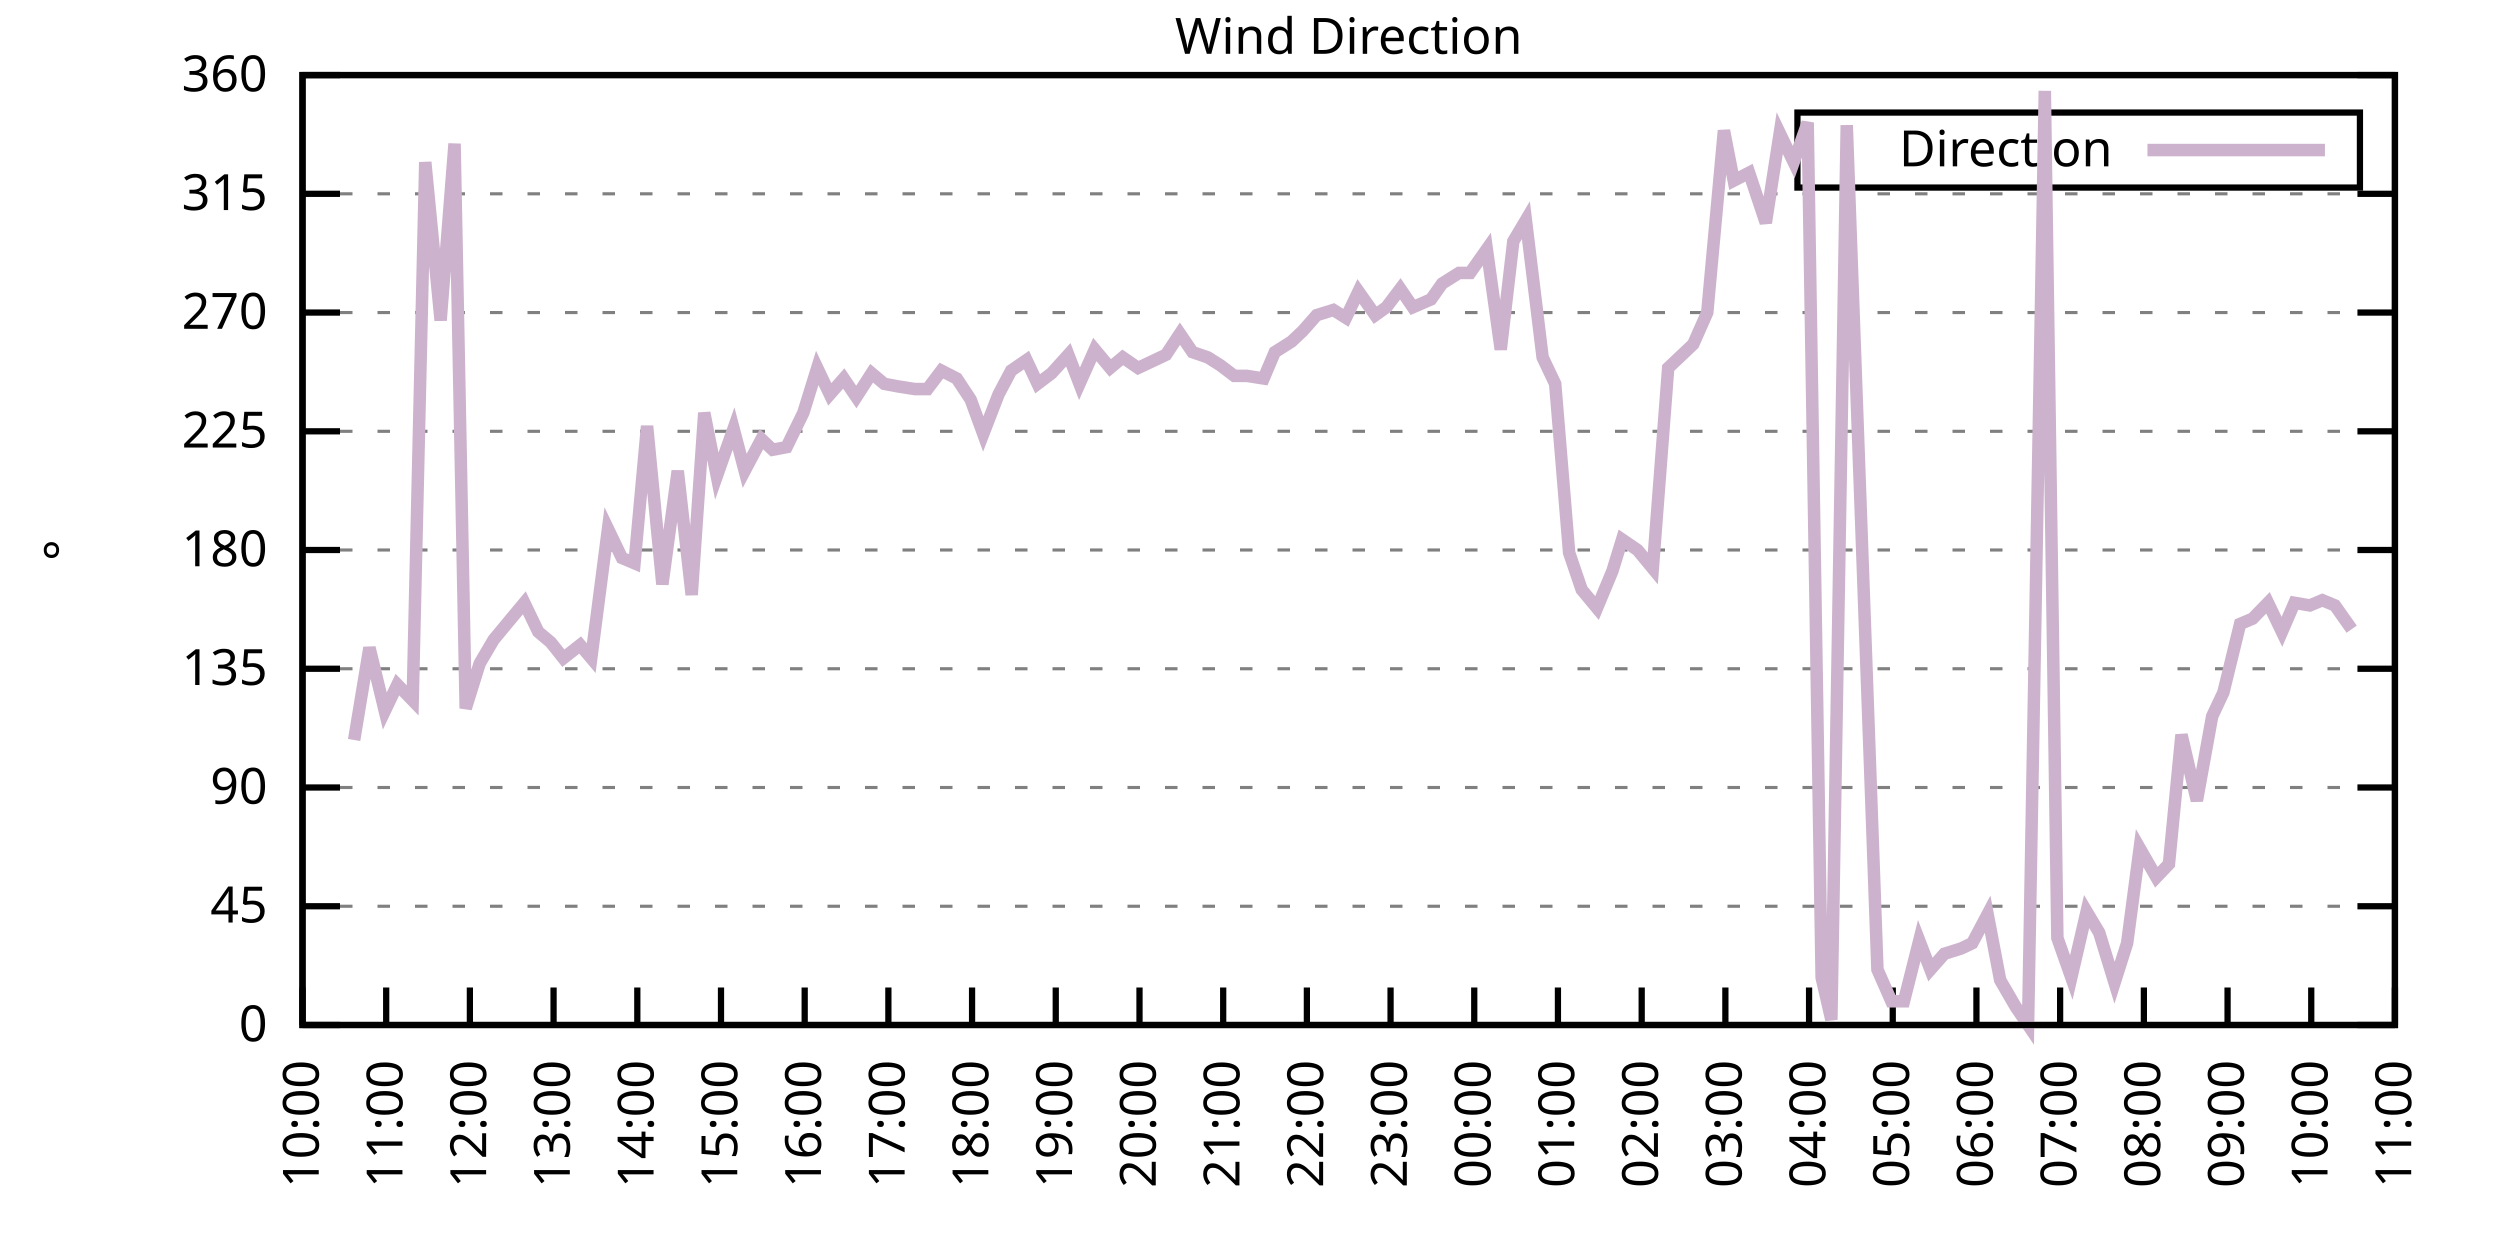
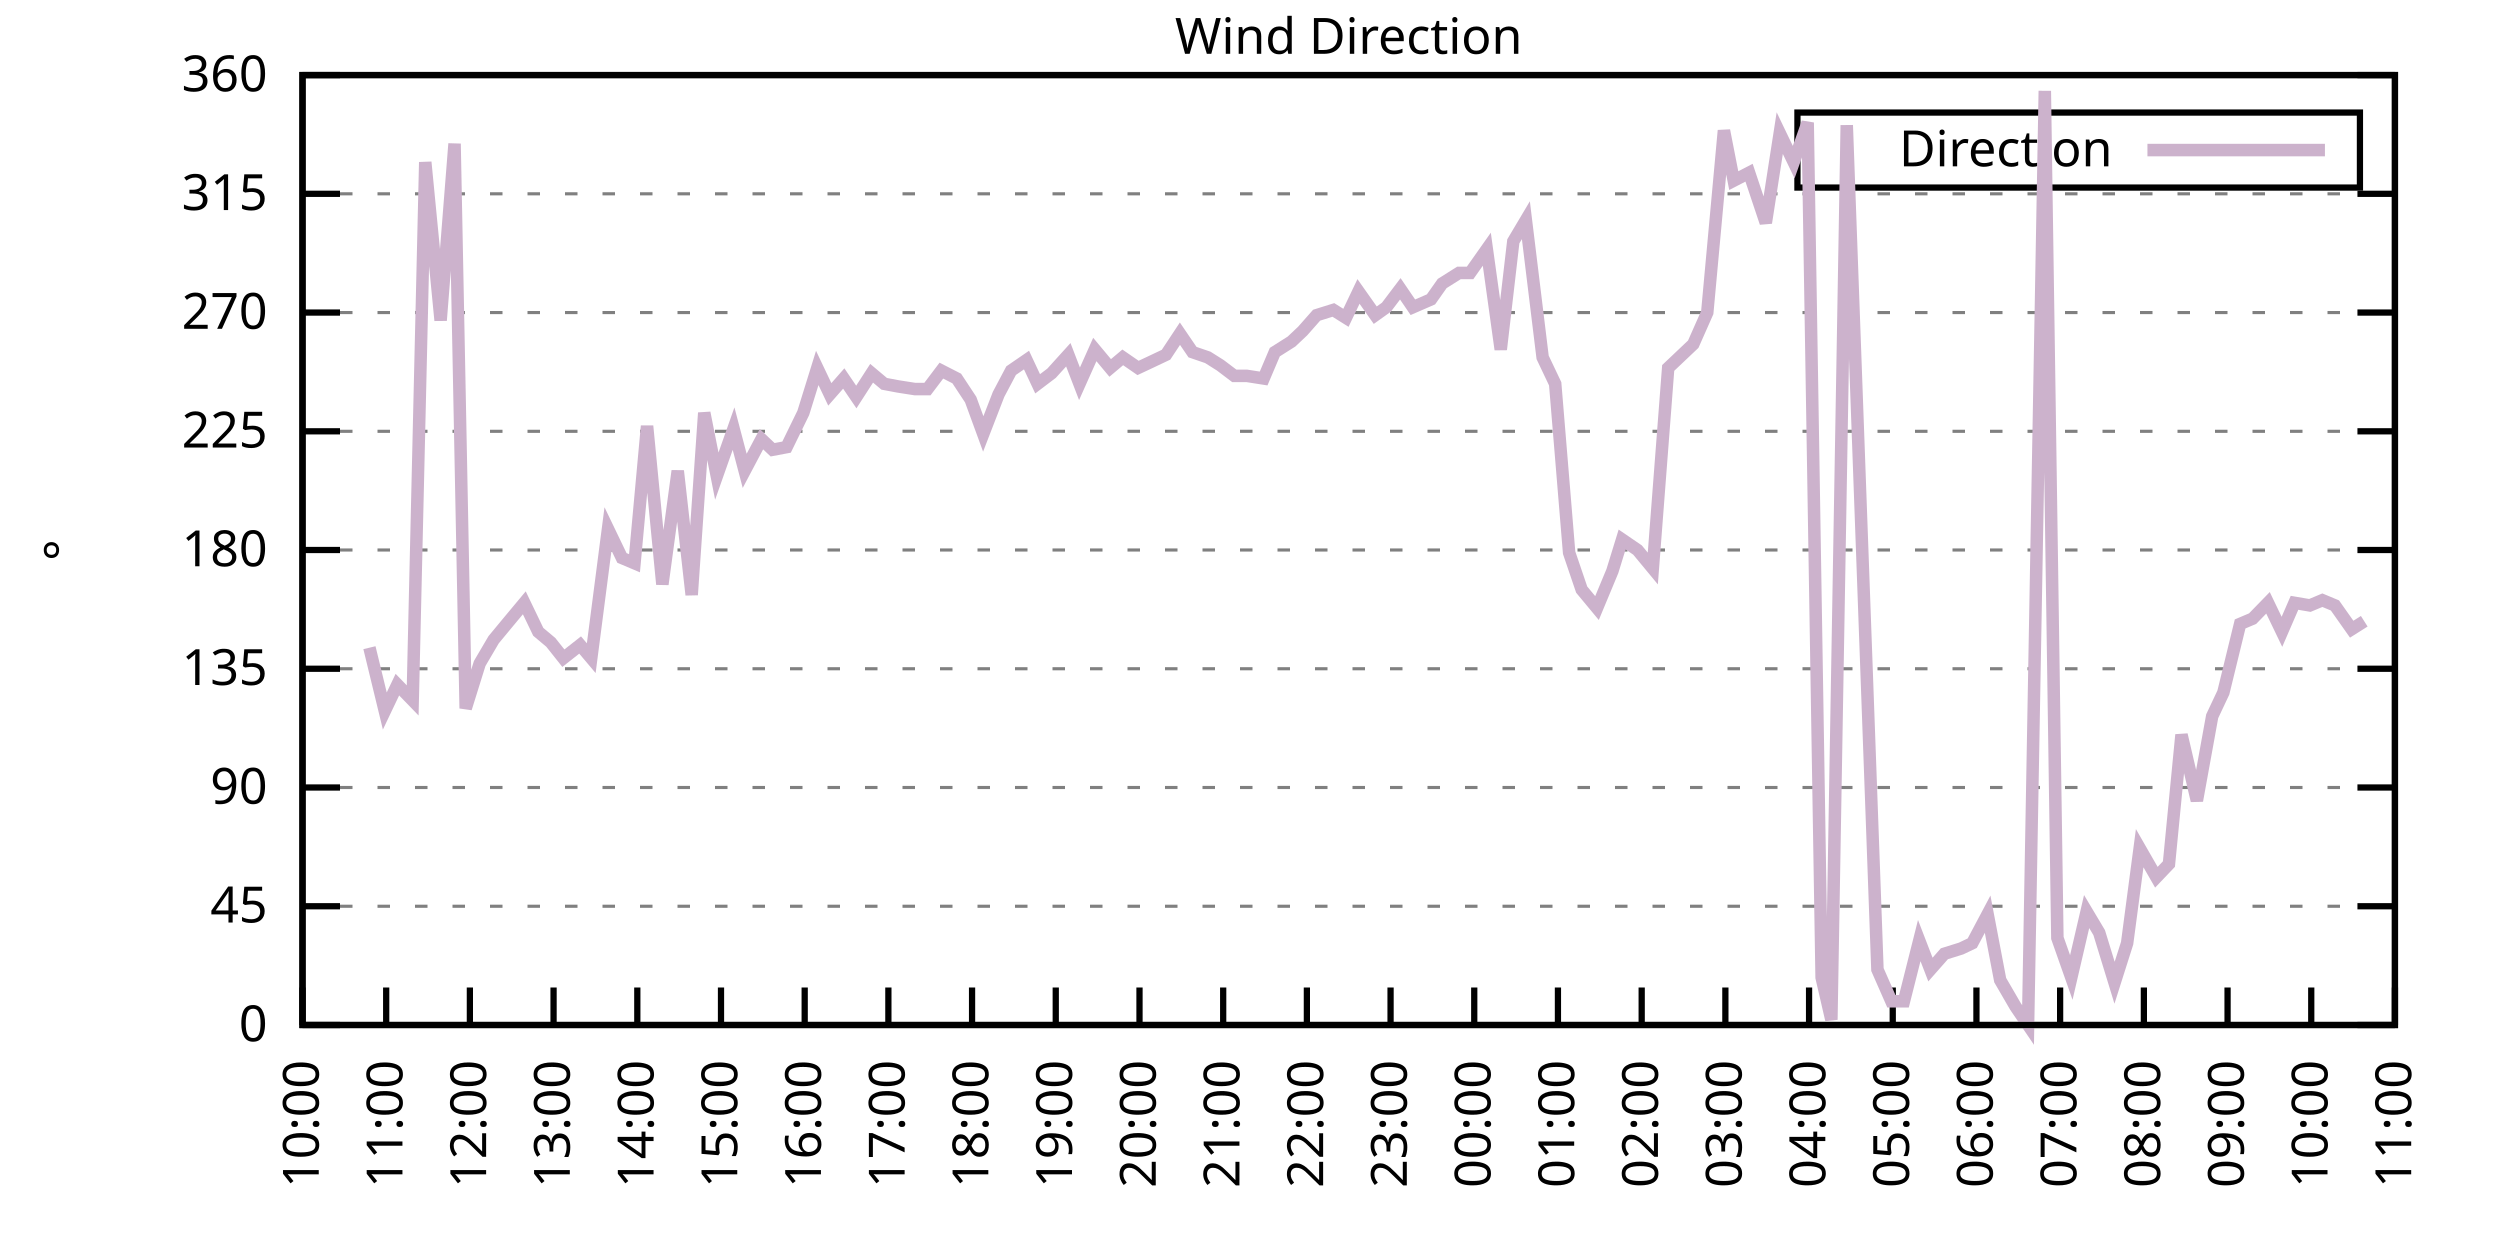
<svg xmlns="http://www.w3.org/2000/svg" xmlns:xlink="http://www.w3.org/1999/xlink" width="400" height="200" viewBox="0 0 400 200">
  <g id="gnuplot_canvas">
    <rect x="0" y="0" width="400" height="200" fill="none" />
    <defs>
      <circle id="gpDot" r="0.5" stroke-width="0.5" stroke="currentColor" />
      <path id="gpPt0" stroke-width="0.333" stroke="currentColor" d="M-1,0 h2 M0,-1 v2" />
      <path id="gpPt1" stroke-width="0.333" stroke="currentColor" d="M-1,-1 L1,1 M1,-1 L-1,1" />
      <path id="gpPt2" stroke-width="0.333" stroke="currentColor" d="M-1,0 L1,0 M0,-1 L0,1 M-1,-1 L1,1 M-1,1 L1,-1" />
      <rect id="gpPt3" stroke-width="0.333" stroke="currentColor" x="-1" y="-1" width="2" height="2" />
      <rect id="gpPt4" stroke-width="0.333" stroke="currentColor" fill="currentColor" x="-1" y="-1" width="2" height="2" />
      <circle id="gpPt5" stroke-width="0.333" stroke="currentColor" cx="0" cy="0" r="1" />
      <use xlink:href="#gpPt5" id="gpPt6" fill="currentColor" stroke="none" />
      <path id="gpPt7" stroke-width="0.333" stroke="currentColor" d="M0,-1.33 L-1.33,0.67 L1.33,0.67 z" />
      <use xlink:href="#gpPt7" id="gpPt8" fill="currentColor" stroke="none" />
      <use xlink:href="#gpPt7" id="gpPt9" stroke="currentColor" transform="rotate(180)" />
      <use xlink:href="#gpPt9" id="gpPt10" fill="currentColor" stroke="none" />
      <use xlink:href="#gpPt3" id="gpPt11" stroke="currentColor" transform="rotate(45)" />
      <use xlink:href="#gpPt11" id="gpPt12" fill="currentColor" stroke="none" />
      <path id="gpPt13" stroke-width="0.333" stroke="currentColor" d="M0,1.330 L1.265,0.411 L0.782,-1.067 L-0.782,-1.076 L-1.265,0.411 z" />
      <use xlink:href="#gpPt13" id="gpPt14" fill="currentColor" stroke="none" />
      <filter id="textbox" filterUnits="objectBoundingBox" x="0" y="0" height="1" width="1">
        <feFlood flood-color="white" flood-opacity="1" result="bgnd" />
        <feComposite in="SourceGraphic" in2="bgnd" operator="atop" />
      </filter>
      <filter id="greybox" filterUnits="objectBoundingBox" x="0" y="0" height="1" width="1">
        <feFlood flood-color="lightgrey" flood-opacity="1" result="grey" />
        <feComposite in="SourceGraphic" in2="grey" operator="atop" />
      </filter>
    </defs>
    <g fill="none" color="white" stroke="currentColor" stroke-width="1.00" stroke-linecap="butt" stroke-linejoin="miter">
</g>
    <g fill="none" color="black" stroke="currentColor" stroke-width="1.00" stroke-linecap="butt" stroke-linejoin="miter">
      <g stroke="none" shape-rendering="crispEdges">
        <polygon fill="rgb(255, 255, 255)" points="48.40,164.00 383.18,164.00 383.18,12.02 48.40,12.02 " />
      </g>
    </g>
    <g fill="none" color="black" stroke="currentColor" stroke-width="1.00" stroke-linecap="butt" stroke-linejoin="miter">
</g>
    <g fill="none" color="black" stroke="black" stroke-width="0.50" stroke-linecap="butt" stroke-linejoin="miter">
</g>
    <g fill="none" color="gray" stroke="currentColor" stroke-width="0.50" stroke-linecap="butt" stroke-linejoin="miter">
      <path stroke="gray" stroke-dasharray="2,4" class="gridline" d="M48.40,164.00 L383.19,164.00  " />
    </g>
    <g fill="none" color="gray" stroke="gray" stroke-width="1.00" stroke-linecap="butt" stroke-linejoin="miter">
</g>
    <g fill="none" color="black" stroke="currentColor" stroke-width="1.00" stroke-linecap="butt" stroke-linejoin="miter">
      <path stroke="black" d="M48.40,164.00 L54.40,164.00 M383.19,164.00 L377.19,164.00  " />
      <g transform="translate(42.80,166.60)" stroke="none" fill="black" font-family="Sans" font-size="8.00" text-anchor="end">
        <text>
          <tspan font-family="Sans"> 0</tspan>
        </text>
      </g>
    </g>
    <g fill="none" color="black" stroke="currentColor" stroke-width="1.00" stroke-linecap="butt" stroke-linejoin="miter">
</g>
    <g fill="none" color="black" stroke="black" stroke-width="0.50" stroke-linecap="butt" stroke-linejoin="miter">
</g>
    <g fill="none" color="gray" stroke="currentColor" stroke-width="0.50" stroke-linecap="butt" stroke-linejoin="miter">
      <path stroke="gray" stroke-dasharray="2,4" class="gridline" d="M48.40,145.00 L383.19,145.00  " />
    </g>
    <g fill="none" color="gray" stroke="gray" stroke-width="1.00" stroke-linecap="butt" stroke-linejoin="miter">
</g>
    <g fill="none" color="black" stroke="currentColor" stroke-width="1.00" stroke-linecap="butt" stroke-linejoin="miter">
      <path stroke="black" d="M48.40,145.00 L54.40,145.00 M383.19,145.00 L377.19,145.00  " />
      <g transform="translate(42.80,147.60)" stroke="none" fill="black" font-family="Sans" font-size="8.00" text-anchor="end">
        <text>
          <tspan font-family="Sans"> 45</tspan>
        </text>
      </g>
    </g>
    <g fill="none" color="black" stroke="currentColor" stroke-width="1.00" stroke-linecap="butt" stroke-linejoin="miter">
</g>
    <g fill="none" color="black" stroke="black" stroke-width="0.50" stroke-linecap="butt" stroke-linejoin="miter">
</g>
    <g fill="none" color="gray" stroke="currentColor" stroke-width="0.50" stroke-linecap="butt" stroke-linejoin="miter">
      <path stroke="gray" stroke-dasharray="2,4" class="gridline" d="M48.40,126.00 L383.19,126.00  " />
    </g>
    <g fill="none" color="gray" stroke="gray" stroke-width="1.00" stroke-linecap="butt" stroke-linejoin="miter">
</g>
    <g fill="none" color="black" stroke="currentColor" stroke-width="1.00" stroke-linecap="butt" stroke-linejoin="miter">
      <path stroke="black" d="M48.40,126.00 L54.40,126.00 M383.19,126.00 L377.19,126.00  " />
      <g transform="translate(42.80,128.60)" stroke="none" fill="black" font-family="Sans" font-size="8.00" text-anchor="end">
        <text>
          <tspan font-family="Sans"> 90</tspan>
        </text>
      </g>
    </g>
    <g fill="none" color="black" stroke="currentColor" stroke-width="1.00" stroke-linecap="butt" stroke-linejoin="miter">
</g>
    <g fill="none" color="black" stroke="black" stroke-width="0.50" stroke-linecap="butt" stroke-linejoin="miter">
</g>
    <g fill="none" color="gray" stroke="currentColor" stroke-width="0.50" stroke-linecap="butt" stroke-linejoin="miter">
      <path stroke="gray" stroke-dasharray="2,4" class="gridline" d="M48.40,107.00 L383.19,107.00  " />
    </g>
    <g fill="none" color="gray" stroke="gray" stroke-width="1.00" stroke-linecap="butt" stroke-linejoin="miter">
</g>
    <g fill="none" color="black" stroke="currentColor" stroke-width="1.00" stroke-linecap="butt" stroke-linejoin="miter">
      <path stroke="black" d="M48.40,107.00 L54.40,107.00 M383.19,107.00 L377.19,107.00  " />
      <g transform="translate(42.80,109.60)" stroke="none" fill="black" font-family="Sans" font-size="8.00" text-anchor="end">
        <text>
          <tspan font-family="Sans"> 135</tspan>
        </text>
      </g>
    </g>
    <g fill="none" color="black" stroke="currentColor" stroke-width="1.00" stroke-linecap="butt" stroke-linejoin="miter">
</g>
    <g fill="none" color="black" stroke="black" stroke-width="0.50" stroke-linecap="butt" stroke-linejoin="miter">
</g>
    <g fill="none" color="gray" stroke="currentColor" stroke-width="0.50" stroke-linecap="butt" stroke-linejoin="miter">
      <path stroke="gray" stroke-dasharray="2,4" class="gridline" d="M48.40,88.00 L383.19,88.00  " />
    </g>
    <g fill="none" color="gray" stroke="gray" stroke-width="1.00" stroke-linecap="butt" stroke-linejoin="miter">
</g>
    <g fill="none" color="black" stroke="currentColor" stroke-width="1.00" stroke-linecap="butt" stroke-linejoin="miter">
      <path stroke="black" d="M48.40,88.00 L54.40,88.00 M383.19,88.00 L377.19,88.00  " />
      <g transform="translate(42.80,90.60)" stroke="none" fill="black" font-family="Sans" font-size="8.00" text-anchor="end">
        <text>
          <tspan font-family="Sans"> 180</tspan>
        </text>
      </g>
    </g>
    <g fill="none" color="black" stroke="currentColor" stroke-width="1.00" stroke-linecap="butt" stroke-linejoin="miter">
</g>
    <g fill="none" color="black" stroke="black" stroke-width="0.50" stroke-linecap="butt" stroke-linejoin="miter">
</g>
    <g fill="none" color="gray" stroke="currentColor" stroke-width="0.50" stroke-linecap="butt" stroke-linejoin="miter">
      <path stroke="gray" stroke-dasharray="2,4" class="gridline" d="M48.40,69.01 L383.19,69.01  " />
    </g>
    <g fill="none" color="gray" stroke="gray" stroke-width="1.00" stroke-linecap="butt" stroke-linejoin="miter">
</g>
    <g fill="none" color="black" stroke="currentColor" stroke-width="1.00" stroke-linecap="butt" stroke-linejoin="miter">
      <path stroke="black" d="M48.40,69.01 L54.40,69.01 M383.19,69.01 L377.19,69.01  " />
      <g transform="translate(42.80,71.61)" stroke="none" fill="black" font-family="Sans" font-size="8.00" text-anchor="end">
        <text>
          <tspan font-family="Sans"> 225</tspan>
        </text>
      </g>
    </g>
    <g fill="none" color="black" stroke="currentColor" stroke-width="1.00" stroke-linecap="butt" stroke-linejoin="miter">
</g>
    <g fill="none" color="black" stroke="black" stroke-width="0.50" stroke-linecap="butt" stroke-linejoin="miter">
</g>
    <g fill="none" color="gray" stroke="currentColor" stroke-width="0.50" stroke-linecap="butt" stroke-linejoin="miter">
      <path stroke="gray" stroke-dasharray="2,4" class="gridline" d="M48.40,50.01 L383.19,50.01  " />
    </g>
    <g fill="none" color="gray" stroke="gray" stroke-width="1.00" stroke-linecap="butt" stroke-linejoin="miter">
</g>
    <g fill="none" color="black" stroke="currentColor" stroke-width="1.00" stroke-linecap="butt" stroke-linejoin="miter">
      <path stroke="black" d="M48.40,50.01 L54.40,50.01 M383.19,50.01 L377.19,50.01  " />
      <g transform="translate(42.80,52.61)" stroke="none" fill="black" font-family="Sans" font-size="8.00" text-anchor="end">
        <text>
          <tspan font-family="Sans"> 270</tspan>
        </text>
      </g>
    </g>
    <g fill="none" color="black" stroke="currentColor" stroke-width="1.00" stroke-linecap="butt" stroke-linejoin="miter">
</g>
    <g fill="none" color="black" stroke="black" stroke-width="0.50" stroke-linecap="butt" stroke-linejoin="miter">
</g>
    <g fill="none" color="gray" stroke="currentColor" stroke-width="0.50" stroke-linecap="butt" stroke-linejoin="miter">
      <path stroke="gray" stroke-dasharray="2,4" class="gridline" d="M48.40,31.01 L383.19,31.01  " />
    </g>
    <g fill="none" color="gray" stroke="gray" stroke-width="1.00" stroke-linecap="butt" stroke-linejoin="miter">
</g>
    <g fill="none" color="black" stroke="currentColor" stroke-width="1.00" stroke-linecap="butt" stroke-linejoin="miter">
      <path stroke="black" d="M48.40,31.01 L54.40,31.01 M383.19,31.01 L377.19,31.01  " />
      <g transform="translate(42.80,33.61)" stroke="none" fill="black" font-family="Sans" font-size="8.00" text-anchor="end">
        <text>
          <tspan font-family="Sans"> 315</tspan>
        </text>
      </g>
    </g>
    <g fill="none" color="black" stroke="currentColor" stroke-width="1.00" stroke-linecap="butt" stroke-linejoin="miter">
</g>
    <g fill="none" color="black" stroke="black" stroke-width="0.50" stroke-linecap="butt" stroke-linejoin="miter">
</g>
    <g fill="none" color="gray" stroke="currentColor" stroke-width="0.50" stroke-linecap="butt" stroke-linejoin="miter">
      <path stroke="gray" stroke-dasharray="2,4" class="gridline" d="M48.40,12.01 L383.19,12.01  " />
    </g>
    <g fill="none" color="gray" stroke="gray" stroke-width="1.00" stroke-linecap="butt" stroke-linejoin="miter">
</g>
    <g fill="none" color="black" stroke="currentColor" stroke-width="1.00" stroke-linecap="butt" stroke-linejoin="miter">
      <path stroke="black" d="M48.40,12.01 L54.40,12.01 M383.19,12.01 L377.19,12.01  " />
      <g transform="translate(42.80,14.61)" stroke="none" fill="black" font-family="Sans" font-size="8.00" text-anchor="end">
        <text>
          <tspan font-family="Sans"> 360</tspan>
        </text>
      </g>
    </g>
    <g fill="none" color="black" stroke="currentColor" stroke-width="1.00" stroke-linecap="butt" stroke-linejoin="miter">
      <path stroke="black" d="M48.40,164.00 L48.40,158.00  " />
      <g transform="translate(51.00,169.60) rotate(270.00)" stroke="none" fill="black" font-family="Sans" font-size="8.00" text-anchor="end">
        <text>
          <tspan font-family="Sans">10:00</tspan>
        </text>
      </g>
    </g>
    <g fill="none" color="black" stroke="currentColor" stroke-width="1.00" stroke-linecap="butt" stroke-linejoin="miter">
      <path stroke="black" d="M61.79,164.00 L61.79,158.00  " />
      <g transform="translate(64.39,169.60) rotate(270.00)" stroke="none" fill="black" font-family="Sans" font-size="8.00" text-anchor="end">
        <text>
          <tspan font-family="Sans">11:00</tspan>
        </text>
      </g>
    </g>
    <g fill="none" color="black" stroke="currentColor" stroke-width="1.00" stroke-linecap="butt" stroke-linejoin="miter">
      <path stroke="black" d="M75.18,164.00 L75.18,158.00  " />
      <g transform="translate(77.78,169.60) rotate(270.00)" stroke="none" fill="black" font-family="Sans" font-size="8.00" text-anchor="end">
        <text>
          <tspan font-family="Sans">12:00</tspan>
        </text>
      </g>
    </g>
    <g fill="none" color="black" stroke="currentColor" stroke-width="1.00" stroke-linecap="butt" stroke-linejoin="miter">
      <path stroke="black" d="M88.57,164.00 L88.57,158.00  " />
      <g transform="translate(91.17,169.60) rotate(270.00)" stroke="none" fill="black" font-family="Sans" font-size="8.00" text-anchor="end">
        <text>
          <tspan font-family="Sans">13:00</tspan>
        </text>
      </g>
    </g>
    <g fill="none" color="black" stroke="currentColor" stroke-width="1.00" stroke-linecap="butt" stroke-linejoin="miter">
      <path stroke="black" d="M101.97,164.00 L101.97,158.00  " />
      <g transform="translate(104.57,169.60) rotate(270.00)" stroke="none" fill="black" font-family="Sans" font-size="8.00" text-anchor="end">
        <text>
          <tspan font-family="Sans">14:00</tspan>
        </text>
      </g>
    </g>
    <g fill="none" color="black" stroke="currentColor" stroke-width="1.00" stroke-linecap="butt" stroke-linejoin="miter">
      <path stroke="black" d="M115.36,164.00 L115.36,158.00  " />
      <g transform="translate(117.96,169.60) rotate(270.00)" stroke="none" fill="black" font-family="Sans" font-size="8.00" text-anchor="end">
        <text>
          <tspan font-family="Sans">15:00</tspan>
        </text>
      </g>
    </g>
    <g fill="none" color="black" stroke="currentColor" stroke-width="1.00" stroke-linecap="butt" stroke-linejoin="miter">
      <path stroke="black" d="M128.75,164.00 L128.75,158.00  " />
      <g transform="translate(131.35,169.60) rotate(270.00)" stroke="none" fill="black" font-family="Sans" font-size="8.00" text-anchor="end">
        <text>
          <tspan font-family="Sans">16:00</tspan>
        </text>
      </g>
    </g>
    <g fill="none" color="black" stroke="currentColor" stroke-width="1.00" stroke-linecap="butt" stroke-linejoin="miter">
      <path stroke="black" d="M142.14,164.00 L142.14,158.00  " />
      <g transform="translate(144.74,169.60) rotate(270.00)" stroke="none" fill="black" font-family="Sans" font-size="8.00" text-anchor="end">
        <text>
          <tspan font-family="Sans">17:00</tspan>
        </text>
      </g>
    </g>
    <g fill="none" color="black" stroke="currentColor" stroke-width="1.00" stroke-linecap="butt" stroke-linejoin="miter">
      <path stroke="black" d="M155.53,164.00 L155.53,158.00  " />
      <g transform="translate(158.13,169.60) rotate(270.00)" stroke="none" fill="black" font-family="Sans" font-size="8.00" text-anchor="end">
        <text>
          <tspan font-family="Sans">18:00</tspan>
        </text>
      </g>
    </g>
    <g fill="none" color="black" stroke="currentColor" stroke-width="1.00" stroke-linecap="butt" stroke-linejoin="miter">
      <path stroke="black" d="M168.92,164.00 L168.92,158.00  " />
      <g transform="translate(171.52,169.60) rotate(270.00)" stroke="none" fill="black" font-family="Sans" font-size="8.00" text-anchor="end">
        <text>
          <tspan font-family="Sans">19:00</tspan>
        </text>
      </g>
    </g>
    <g fill="none" color="black" stroke="currentColor" stroke-width="1.00" stroke-linecap="butt" stroke-linejoin="miter">
      <path stroke="black" d="M182.32,164.00 L182.32,158.00  " />
      <g transform="translate(184.92,169.60) rotate(270.00)" stroke="none" fill="black" font-family="Sans" font-size="8.00" text-anchor="end">
        <text>
          <tspan font-family="Sans">20:00</tspan>
        </text>
      </g>
    </g>
    <g fill="none" color="black" stroke="currentColor" stroke-width="1.00" stroke-linecap="butt" stroke-linejoin="miter">
      <path stroke="black" d="M195.71,164.00 L195.71,158.00  " />
      <g transform="translate(198.31,169.60) rotate(270.00)" stroke="none" fill="black" font-family="Sans" font-size="8.00" text-anchor="end">
        <text>
          <tspan font-family="Sans">21:00</tspan>
        </text>
      </g>
    </g>
    <g fill="none" color="black" stroke="currentColor" stroke-width="1.00" stroke-linecap="butt" stroke-linejoin="miter">
      <path stroke="black" d="M209.10,164.00 L209.10,158.00  " />
      <g transform="translate(211.70,169.60) rotate(270.00)" stroke="none" fill="black" font-family="Sans" font-size="8.00" text-anchor="end">
        <text>
          <tspan font-family="Sans">22:00</tspan>
        </text>
      </g>
    </g>
    <g fill="none" color="black" stroke="currentColor" stroke-width="1.00" stroke-linecap="butt" stroke-linejoin="miter">
      <path stroke="black" d="M222.49,164.00 L222.49,158.00  " />
      <g transform="translate(225.09,169.60) rotate(270.00)" stroke="none" fill="black" font-family="Sans" font-size="8.00" text-anchor="end">
        <text>
          <tspan font-family="Sans">23:00</tspan>
        </text>
      </g>
    </g>
    <g fill="none" color="black" stroke="currentColor" stroke-width="1.00" stroke-linecap="butt" stroke-linejoin="miter">
      <path stroke="black" d="M235.88,164.00 L235.88,158.00  " />
      <g transform="translate(238.48,169.60) rotate(270.00)" stroke="none" fill="black" font-family="Sans" font-size="8.00" text-anchor="end">
        <text>
          <tspan font-family="Sans">00:00</tspan>
        </text>
      </g>
    </g>
    <g fill="none" color="black" stroke="currentColor" stroke-width="1.00" stroke-linecap="butt" stroke-linejoin="miter">
      <path stroke="black" d="M249.27,164.00 L249.27,158.00  " />
      <g transform="translate(251.87,169.60) rotate(270.00)" stroke="none" fill="black" font-family="Sans" font-size="8.00" text-anchor="end">
        <text>
          <tspan font-family="Sans">01:00</tspan>
        </text>
      </g>
    </g>
    <g fill="none" color="black" stroke="currentColor" stroke-width="1.00" stroke-linecap="butt" stroke-linejoin="miter">
      <path stroke="black" d="M262.67,164.00 L262.67,158.00  " />
      <g transform="translate(265.27,169.60) rotate(270.00)" stroke="none" fill="black" font-family="Sans" font-size="8.00" text-anchor="end">
        <text>
          <tspan font-family="Sans">02:00</tspan>
        </text>
      </g>
    </g>
    <g fill="none" color="black" stroke="currentColor" stroke-width="1.00" stroke-linecap="butt" stroke-linejoin="miter">
      <path stroke="black" d="M276.06,164.00 L276.06,158.00  " />
      <g transform="translate(278.66,169.60) rotate(270.00)" stroke="none" fill="black" font-family="Sans" font-size="8.00" text-anchor="end">
        <text>
          <tspan font-family="Sans">03:00</tspan>
        </text>
      </g>
    </g>
    <g fill="none" color="black" stroke="currentColor" stroke-width="1.00" stroke-linecap="butt" stroke-linejoin="miter">
      <path stroke="black" d="M289.45,164.00 L289.45,158.00  " />
      <g transform="translate(292.05,169.60) rotate(270.00)" stroke="none" fill="black" font-family="Sans" font-size="8.00" text-anchor="end">
        <text>
          <tspan font-family="Sans">04:00</tspan>
        </text>
      </g>
    </g>
    <g fill="none" color="black" stroke="currentColor" stroke-width="1.00" stroke-linecap="butt" stroke-linejoin="miter">
      <path stroke="black" d="M302.84,164.00 L302.84,158.00  " />
      <g transform="translate(305.44,169.60) rotate(270.00)" stroke="none" fill="black" font-family="Sans" font-size="8.00" text-anchor="end">
        <text>
          <tspan font-family="Sans">05:00</tspan>
        </text>
      </g>
    </g>
    <g fill="none" color="black" stroke="currentColor" stroke-width="1.00" stroke-linecap="butt" stroke-linejoin="miter">
      <path stroke="black" d="M316.23,164.00 L316.23,158.00  " />
      <g transform="translate(318.83,169.60) rotate(270.00)" stroke="none" fill="black" font-family="Sans" font-size="8.00" text-anchor="end">
        <text>
          <tspan font-family="Sans">06:00</tspan>
        </text>
      </g>
    </g>
    <g fill="none" color="black" stroke="currentColor" stroke-width="1.00" stroke-linecap="butt" stroke-linejoin="miter">
      <path stroke="black" d="M329.62,164.00 L329.62,158.00  " />
      <g transform="translate(332.22,169.60) rotate(270.00)" stroke="none" fill="black" font-family="Sans" font-size="8.00" text-anchor="end">
        <text>
          <tspan font-family="Sans">07:00</tspan>
        </text>
      </g>
    </g>
    <g fill="none" color="black" stroke="currentColor" stroke-width="1.00" stroke-linecap="butt" stroke-linejoin="miter">
      <path stroke="black" d="M343.02,164.00 L343.02,158.00  " />
      <g transform="translate(345.62,169.60) rotate(270.00)" stroke="none" fill="black" font-family="Sans" font-size="8.00" text-anchor="end">
        <text>
          <tspan font-family="Sans">08:00</tspan>
        </text>
      </g>
    </g>
    <g fill="none" color="black" stroke="currentColor" stroke-width="1.00" stroke-linecap="butt" stroke-linejoin="miter">
      <path stroke="black" d="M356.41,164.00 L356.41,158.00  " />
      <g transform="translate(359.01,169.60) rotate(270.00)" stroke="none" fill="black" font-family="Sans" font-size="8.00" text-anchor="end">
        <text>
          <tspan font-family="Sans">09:00</tspan>
        </text>
      </g>
    </g>
    <g fill="none" color="black" stroke="currentColor" stroke-width="1.00" stroke-linecap="butt" stroke-linejoin="miter">
      <path stroke="black" d="M369.80,164.00 L369.80,158.00  " />
      <g transform="translate(372.40,169.60) rotate(270.00)" stroke="none" fill="black" font-family="Sans" font-size="8.00" text-anchor="end">
        <text>
          <tspan font-family="Sans">10:00</tspan>
        </text>
      </g>
    </g>
    <g fill="none" color="black" stroke="currentColor" stroke-width="1.00" stroke-linecap="butt" stroke-linejoin="miter">
      <path stroke="black" d="M383.19,164.00 L383.19,158.00  " />
      <g transform="translate(385.79,169.60) rotate(270.00)" stroke="none" fill="black" font-family="Sans" font-size="8.00" text-anchor="end">
        <text>
          <tspan font-family="Sans">11:00</tspan>
        </text>
      </g>
    </g>
    <g fill="none" color="black" stroke="currentColor" stroke-width="1.00" stroke-linecap="butt" stroke-linejoin="miter">
</g>
    <g fill="none" color="black" stroke="currentColor" stroke-width="1.00" stroke-linecap="butt" stroke-linejoin="miter">
      <path stroke="black" d="M48.40,12.01 L48.40,164.00 L383.19,164.00 L383.19,12.01 L48.40,12.01 Z  " />
    </g>
    <g fill="none" color="black" stroke="currentColor" stroke-width="1.00" stroke-linecap="butt" stroke-linejoin="miter">
</g>
    <g fill="none" color="black" stroke="currentColor" stroke-width="1.00" stroke-linecap="butt" stroke-linejoin="miter">
      <path stroke="black" d="M287.59,30.01 L287.59,18.01 L377.59,18.01 L377.59,30.01 L287.59,30.01 Z  " />
    </g>
    <g id="Wind_direction_plot_1">
      <g fill="none" color="white" stroke="black" stroke-width="2.00" stroke-linecap="butt" stroke-linejoin="miter">
</g>
      <g fill="none" color="black" stroke="currentColor" stroke-width="2.00" stroke-linecap="butt" stroke-linejoin="miter">
        <g transform="translate(337.99,26.61)" stroke="none" fill="black" font-family="Sans" font-size="8.00" text-anchor="end">
          <text>
            <tspan font-family="Sans">Direction</tspan>
          </text>
        </g>
      </g>
      <g fill="none" color="black" stroke="currentColor" stroke-width="2.00" stroke-linecap="butt" stroke-linejoin="miter">
-         <path stroke="rgb(204, 178, 204)" d="M343.59,24.01 L371.99,24.01 M56.66,118.40 L59.11,103.63 L61.57,113.76 L63.58,109.54 L66.03,112.07 L68.04,25.94   L70.50,51.27 L72.73,22.99 L74.51,113.34 L76.75,106.16 L78.98,102.36 L81.43,99.40 L83.89,96.45 L86.12,101.09   L88.13,102.78 L90.14,105.31 L92.82,103.20 L94.60,105.31 L97.28,84.63 L99.51,89.27 L101.52,90.12 L103.53,68.16   L105.98,93.49 L108.44,75.34 L110.67,95.18 L112.68,66.05 L114.69,76.18 L117.37,68.58 L119.15,75.34 L121.83,70.27   L123.62,71.96 L125.85,71.54 L128.53,66.05 L130.76,58.87 L132.77,63.10 L135.00,60.56 L137.01,63.52 L139.46,59.72   L141.47,61.41 L143.70,61.83 L146.38,62.25 L148.39,62.25 L150.62,59.30 L153.08,60.56 L155.31,63.94 L157.32,69.43   L159.77,63.10 L161.78,59.30 L164.24,57.61 L166.02,61.41 L168.25,59.72 L170.93,56.76 L172.72,61.41 L175.17,55.92   L177.63,58.87 L179.64,57.18 L182.09,58.87 L183.88,58.03 L186.56,56.76 L188.79,53.39 L190.80,56.34 L193.25,57.18   L195.26,58.45 L197.49,60.14 L199.50,60.14 L202.18,60.56 L203.97,56.34 L206.64,54.65 L208.43,52.96 L210.66,50.43   L213.34,49.59 L215.35,50.85 L217.36,46.63 L220.04,50.43 L221.82,49.16 L224.05,46.21 L226.06,49.16 L228.96,47.90   L230.75,45.36 L233.43,43.67 L235.21,43.67 L237.89,39.87 L240.12,55.92 L242.13,38.61 L244.14,35.23 L246.82,57.18   L248.83,61.41 L251.06,88.43 L253.07,94.34 L255.52,97.29 L257.98,91.38 L259.54,86.32 L262.00,88.00 L264.45,90.96   L266.91,58.87 L270.92,55.07 L273.16,50.01 L275.83,20.88 L277.40,28.90 L279.85,27.63 L282.53,35.65 L284.76,21.30   L286.99,25.94 L289.23,19.61 L291.46,156.40 L293.02,163.16 L295.48,20.03 L300.39,155.13 L302.62,160.20 L304.63,160.20   L307.08,150.49 L308.87,155.13 L311.10,152.60 L313.78,151.76 L315.56,150.91 L318.02,146.27 L320.03,156.82 L322.48,161.04   L324.49,164.00 L327.17,14.54 L329.18,150.07 L331.41,156.40 L333.86,145.85 L335.87,149.22 L338.33,157.24 L340.34,150.91   L342.35,135.71 L345.02,140.36 L347.03,138.25 L349.04,117.56 L351.50,128.11 L353.95,114.60 L355.74,110.80 L358.42,99.83   L360.42,98.98 L362.88,96.45 L365.11,101.09 L367.12,96.45 L369.58,96.87 L371.58,96.03 L373.59,96.87 L376.27,100.67    " />
+         <path stroke="rgb(204, 178, 204)" d="M343.59,24.01 L371.99,24.01 M59.11,103.63 L61.57,113.76 L63.58,109.54 L66.03,112.07 L68.04,25.94 L70.50,51.27   L72.73,22.99 L74.51,113.34 L76.75,106.16 L78.98,102.36 L81.43,99.40 L83.89,96.45 L86.12,101.09 L88.13,102.78   L90.14,105.31 L92.82,103.20 L94.60,105.31 L97.28,84.63 L99.51,89.27 L101.52,90.12 L103.53,68.16 L105.98,93.49   L108.44,75.34 L110.67,95.18 L112.68,66.05 L114.69,76.18 L117.37,68.58 L119.15,75.34 L121.83,70.27 L123.62,71.96   L125.85,71.54 L128.53,66.05 L130.76,58.87 L132.77,63.10 L135.00,60.56 L137.01,63.52 L139.46,59.72 L141.47,61.41   L143.70,61.83 L146.38,62.25 L148.39,62.25 L150.62,59.30 L153.08,60.56 L155.31,63.94 L157.32,69.43 L159.77,63.10   L161.78,59.30 L164.24,57.61 L166.02,61.41 L168.25,59.72 L170.93,56.76 L172.72,61.41 L175.17,55.92 L177.63,58.87   L179.64,57.18 L182.09,58.87 L183.88,58.03 L186.56,56.76 L188.79,53.39 L190.80,56.34 L193.25,57.18 L195.26,58.45   L197.49,60.14 L199.50,60.14 L202.18,60.56 L203.97,56.34 L206.64,54.65 L208.43,52.96 L210.66,50.43 L213.34,49.59   L215.35,50.85 L217.36,46.63 L220.04,50.43 L221.82,49.16 L224.05,46.21 L226.06,49.16 L228.96,47.90 L230.75,45.36   L233.43,43.67 L235.21,43.67 L237.89,39.87 L240.12,55.92 L242.13,38.61 L244.14,35.23 L246.82,57.18 L248.83,61.41   L251.06,88.43 L253.07,94.34 L255.52,97.29 L257.98,91.38 L259.54,86.32 L262.00,88.00 L264.45,90.96 L266.91,58.87   L270.92,55.07 L273.16,50.01 L275.83,20.88 L277.40,28.90 L279.85,27.63 L282.53,35.65 L284.76,21.30 L286.99,25.94   L289.23,19.61 L291.46,156.40 L293.02,163.16 L295.48,20.03 L300.39,155.13 L302.62,160.20 L304.63,160.20 L307.08,150.49   L308.87,155.13 L311.10,152.60 L313.78,151.76 L315.56,150.91 L318.02,146.27 L320.03,156.82 L322.48,161.04 L324.49,164.00   L327.17,14.54 L329.18,150.07 L331.41,156.40 L333.86,145.85 L335.87,149.22 L338.33,157.24 L340.34,150.91 L342.35,135.71   L345.02,140.36 L347.03,138.25 L349.04,117.56 L351.50,128.11 L353.95,114.60 L355.74,110.80 L358.42,99.83 L360.42,98.98   L362.88,96.45 L365.11,101.09 L367.12,96.45 L369.58,96.87 L371.58,96.03 L373.59,96.87 L376.27,100.67 L378.28,99.40    " />
      </g>
    </g>
    <g fill="none" color="black" stroke="currentColor" stroke-width="2.00" stroke-linecap="butt" stroke-linejoin="miter">
</g>
    <g fill="none" color="black" stroke="black" stroke-width="1.00" stroke-linecap="butt" stroke-linejoin="miter">
</g>
    <g fill="none" color="black" stroke="currentColor" stroke-width="1.00" stroke-linecap="butt" stroke-linejoin="miter">
      <path stroke="black" d="M48.40,12.01 L48.40,164.00 L383.19,164.00 L383.19,12.01 L48.40,12.01 Z  " />
      <g transform="translate(12.80,88.01) rotate(270.00)" stroke="none" fill="black" font-family="Sans" font-size="8.00" text-anchor="middle">
        <text>
          <tspan font-family="Sans">°</tspan>
        </text>
      </g>
    </g>
    <g fill="none" color="black" stroke="currentColor" stroke-width="1.00" stroke-linecap="butt" stroke-linejoin="miter">
</g>
    <g fill="none" color="black" stroke="currentColor" stroke-width="1.00" stroke-linecap="butt" stroke-linejoin="miter">
      <g transform="translate(215.79,8.61)" stroke="none" fill="black" font-family="Sans" font-size="8.00" text-anchor="middle">
        <text>
          <tspan font-family="Sans">Wind Direction</tspan>
        </text>
      </g>
    </g>
    <g fill="none" color="black" stroke="currentColor" stroke-width="1.00" stroke-linecap="butt" stroke-linejoin="miter">
</g>
  </g>
</svg>
